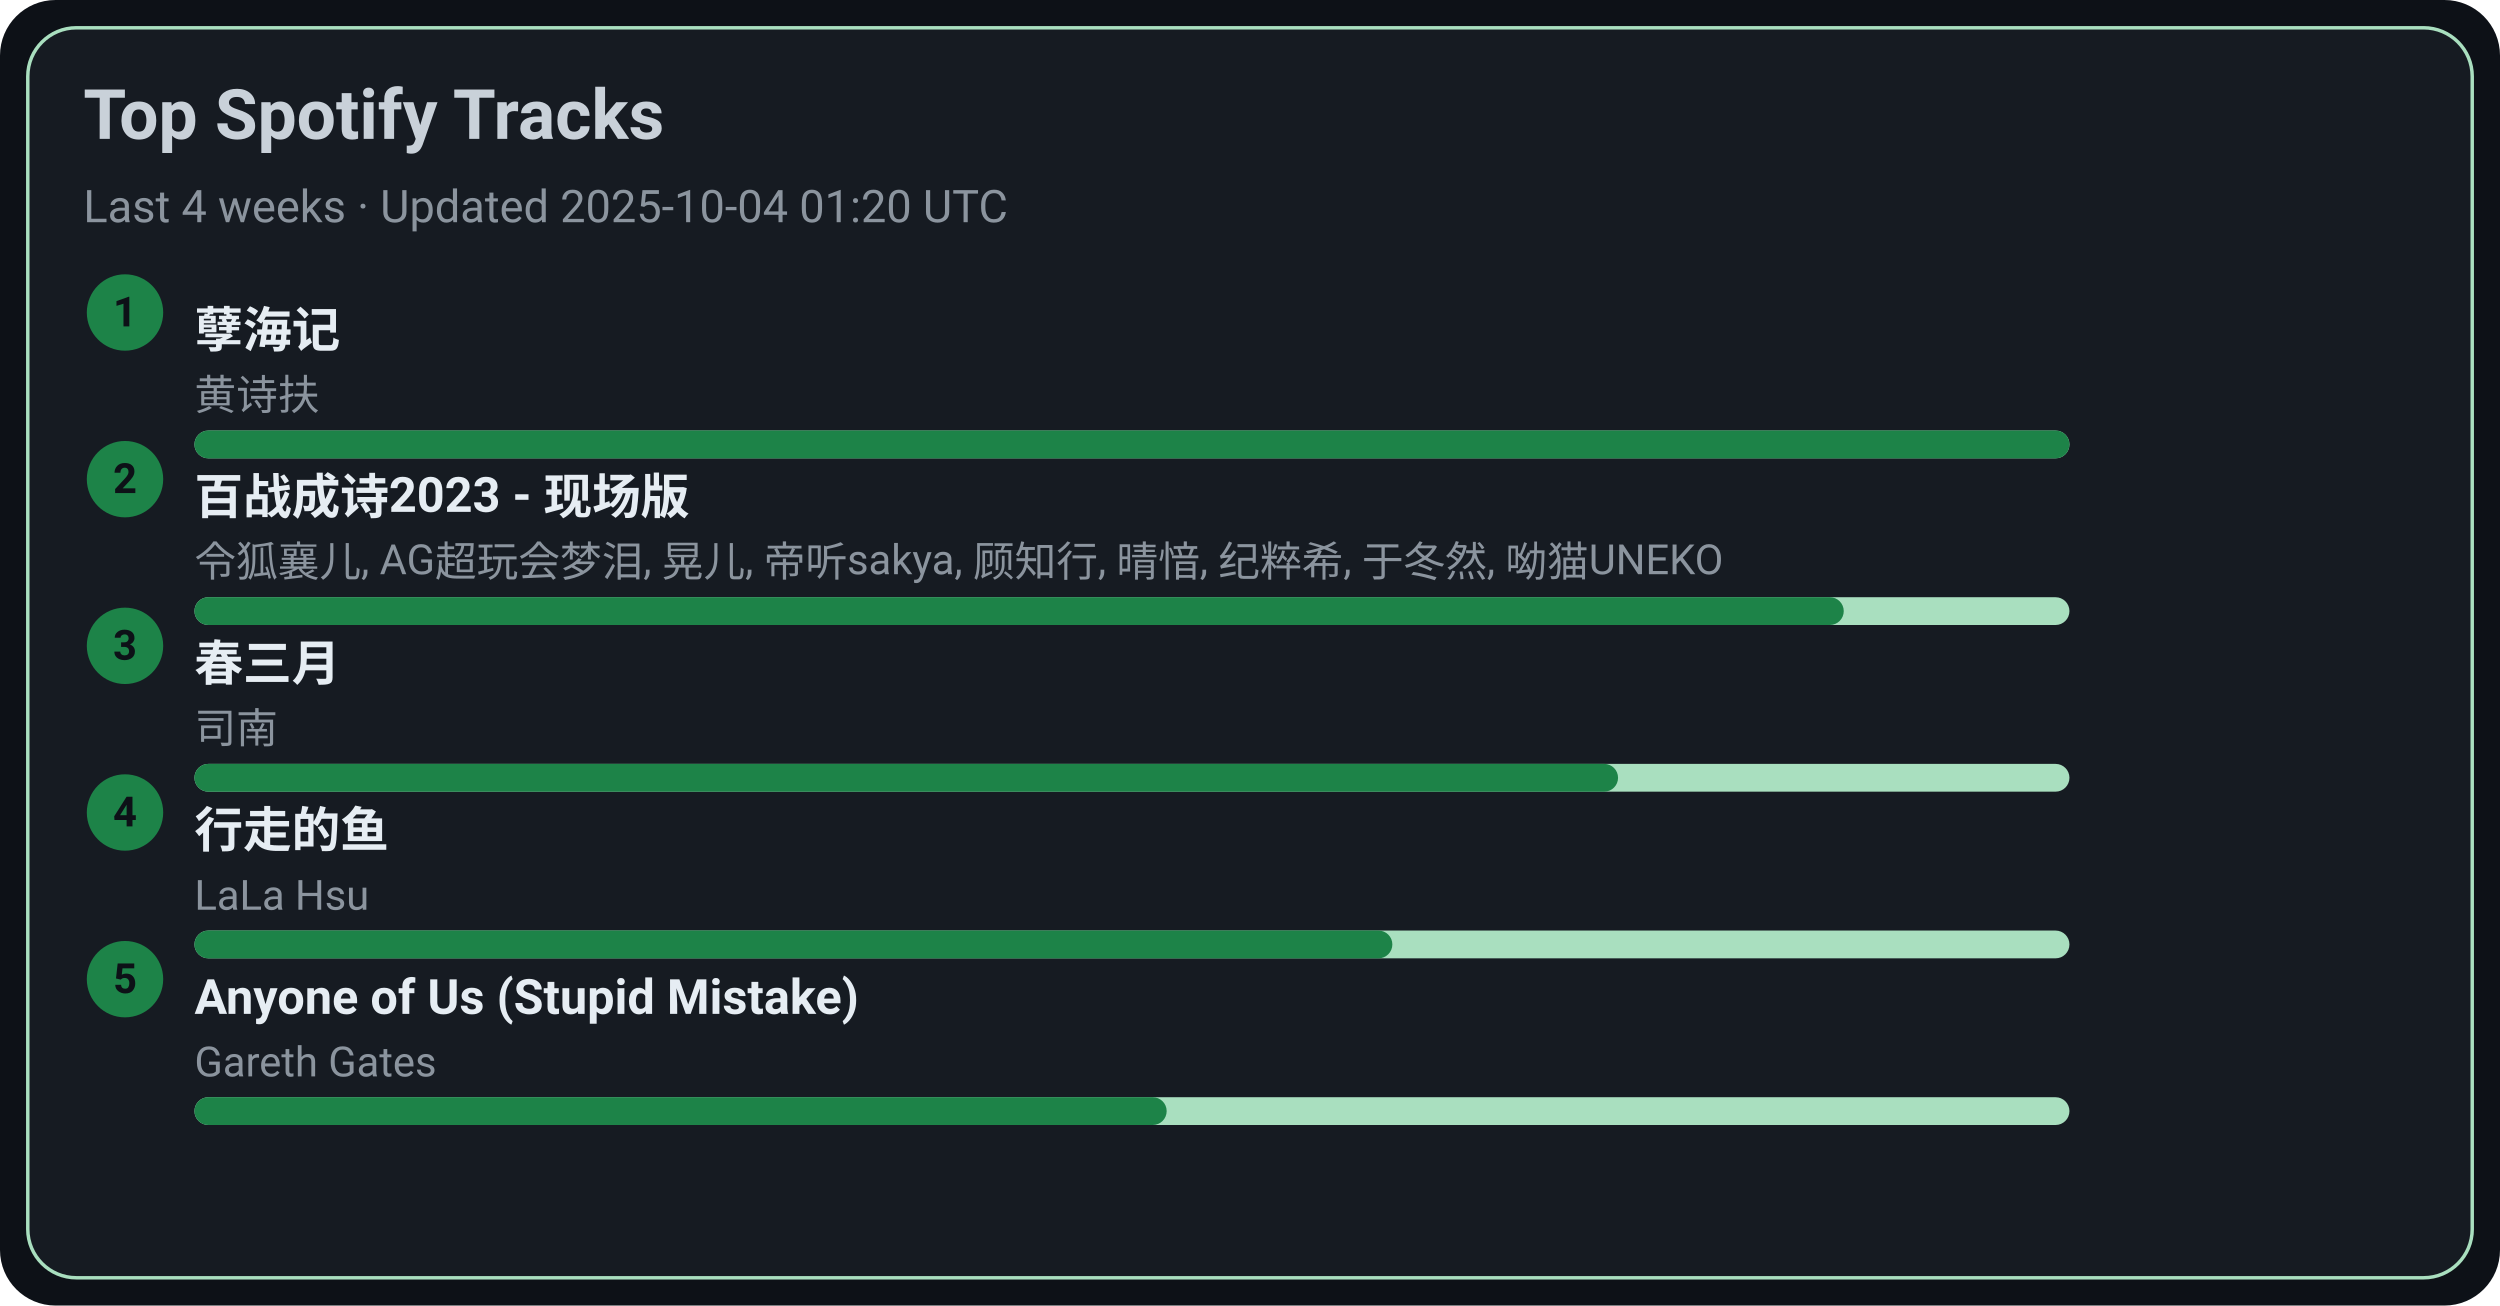
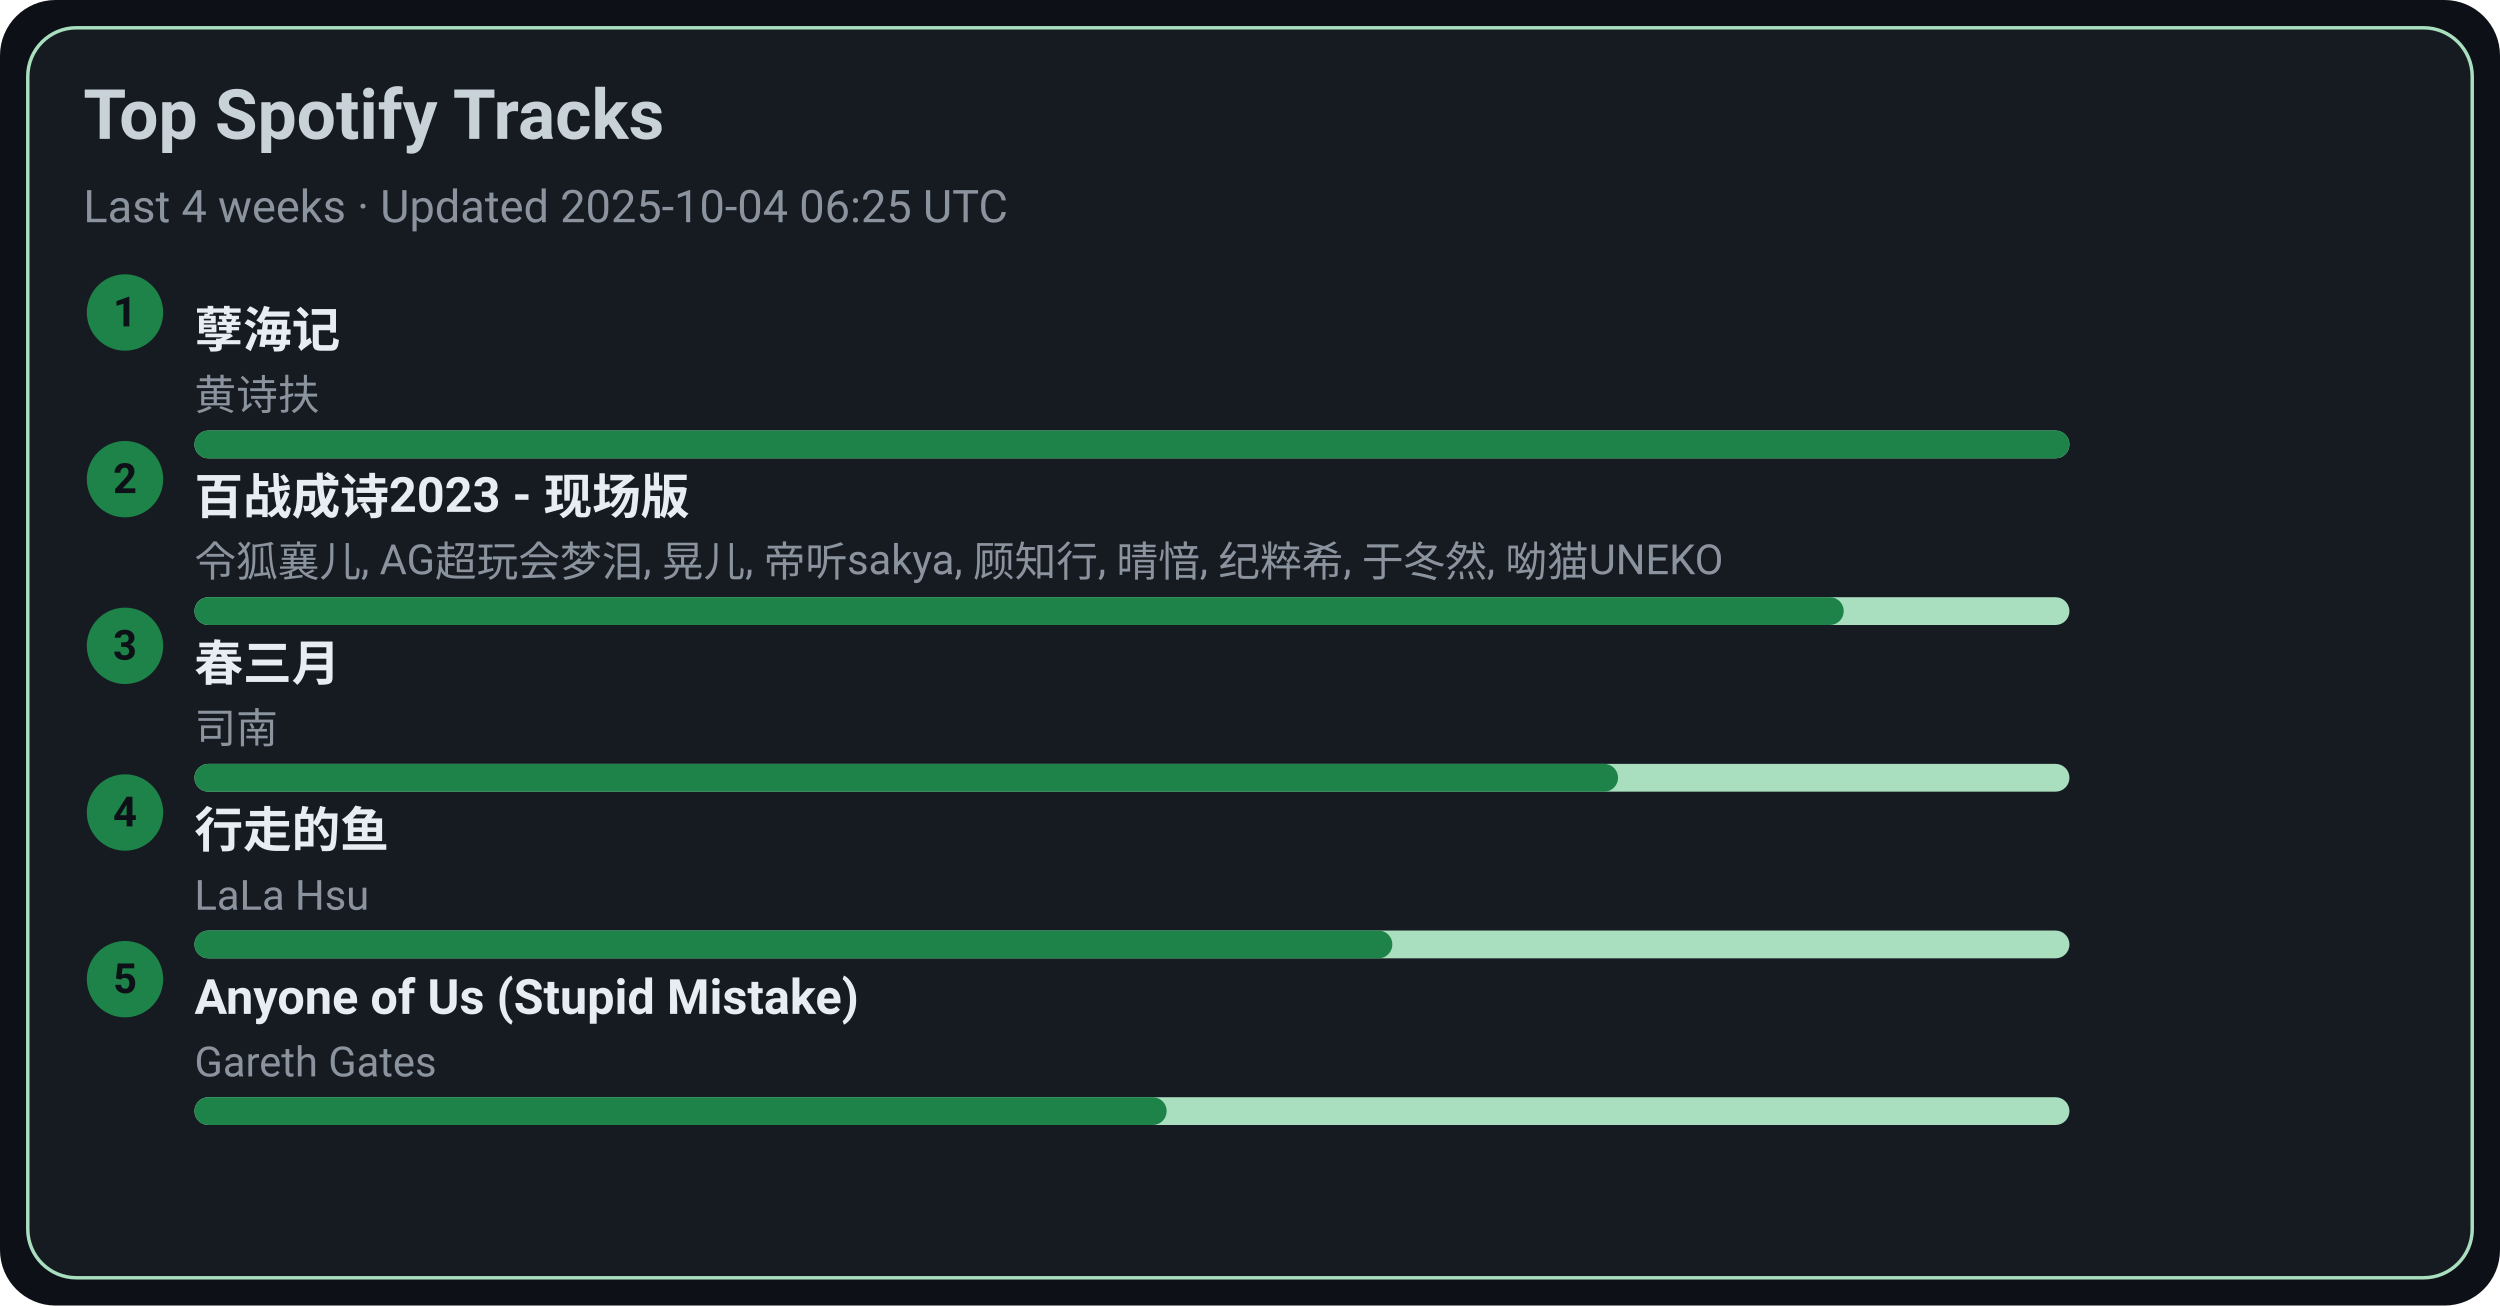
<svg xmlns="http://www.w3.org/2000/svg" width="720" height="376" viewBox="0 0 720 376">
  <style>text{font-family:-apple-system,BlinkMacSystemFont,Segoe UI,Roboto,Ubuntu,Helvetica Neue,Arial,Noto Sans,sans-serif}</style>
  <rect width="720" height="376" rx="16" fill="#0d1117" />
  <rect x="8" y="8" width="704" height="360" rx="14" fill="#161b22" stroke="#A9DFBF" />
  <text x="24" y="40" font-size="20" fill="#c9d1d9" font-weight="600">Top Spotify Tracks</text>
-   <text x="24" y="64" font-size="13" fill="#8b949e">Last 4 weeks · Updated 2025-10-04 01:20 UTC</text>
+   <text x="24" y="64" font-size="13" fill="#8b949e">Last 4 weeks · Updated 2025-10-04 06:25 UTC</text>
  <circle cx="36" cy="90" r="11" fill="#1D8348" />
  <text x="36" y="94" text-anchor="middle" font-size="12" fill="#0d1117" font-weight="700">1</text>
  <a href="https://open.spotify.com/track/3eIovUMhirNN6btJbpzNqD" target="_blank" rel="noopener noreferrer">
    <text x="56" y="100" font-size="14" fill="#e6edf3" font-weight="600">孽海记</text>
  </a>
  <text x="56" y="118" font-size="12" fill="#8b949e">黄诗扶</text>
  <rect x="56" y="124" width="540" height="8" rx="4" fill="#A9DFBF" />
  <rect x="56" y="124" width="540" height="8" rx="4" fill="#1D8348" />
  <circle cx="36" cy="138" r="11" fill="#1D8348" />
  <text x="36" y="142" text-anchor="middle" font-size="12" fill="#0d1117" font-weight="700">2</text>
  <a href="https://open.spotify.com/track/2gttnS8fWnDwziLFt2TLEi" target="_blank" rel="noopener noreferrer">
    <text x="56" y="148" font-size="14" fill="#e6edf3" font-weight="600">百战成诗2023 - 现场版</text>
  </a>
  <text x="56" y="166" font-size="12" fill="#8b949e">令狐襄儿, AG超玩会梦泪, 晃儿, 帝听sakya, 顾知行, 晴愔, 纪粹希, 于冬然, 呦猫UNEKO</text>
  <rect x="56" y="172" width="540" height="8" rx="4" fill="#A9DFBF" />
  <rect x="56" y="172" width="475" height="8" rx="4" fill="#1D8348" />
  <circle cx="36" cy="186" r="11" fill="#1D8348" />
  <text x="36" y="190" text-anchor="middle" font-size="12" fill="#0d1117" font-weight="700">3</text>
  <a href="https://open.spotify.com/track/5A9BOP4WTk2UayDlMb8w98" target="_blank" rel="noopener noreferrer">
    <text x="56" y="196" font-size="14" fill="#e6edf3" font-weight="600">春三月</text>
  </a>
  <text x="56" y="214" font-size="12" fill="#8b949e">司南</text>
  <rect x="56" y="220" width="540" height="8" rx="4" fill="#A9DFBF" />
  <rect x="56" y="220" width="410" height="8" rx="4" fill="#1D8348" />
  <circle cx="36" cy="234" r="11" fill="#1D8348" />
  <text x="36" y="238" text-anchor="middle" font-size="12" fill="#0d1117" font-weight="700">4</text>
  <a href="https://open.spotify.com/track/5tGyQ1cWTaHBfZSHWr8AZb" target="_blank" rel="noopener noreferrer">
    <text x="56" y="244" font-size="14" fill="#e6edf3" font-weight="600">行走的鱼</text>
  </a>
  <text x="56" y="262" font-size="12" fill="#8b949e">LaLa Hsu</text>
  <rect x="56" y="268" width="540" height="8" rx="4" fill="#A9DFBF" />
  <rect x="56" y="268" width="345" height="8" rx="4" fill="#1D8348" />
  <circle cx="36" cy="282" r="11" fill="#1D8348" />
  <text x="36" y="286" text-anchor="middle" font-size="12" fill="#0d1117" font-weight="700">5</text>
  <a href="https://open.spotify.com/track/7KZo8AI9F3Vnn3FXEYBL9f" target="_blank" rel="noopener noreferrer">
    <text x="56" y="292" font-size="14" fill="#e6edf3" font-weight="600">Anyone of Us (Stupid Mistake)</text>
  </a>
  <text x="56" y="310" font-size="12" fill="#8b949e">Gareth Gates</text>
  <rect x="56" y="316" width="540" height="8" rx="4" fill="#A9DFBF" />
  <rect x="56" y="316" width="280" height="8" rx="4" fill="#1D8348" />
</svg>
